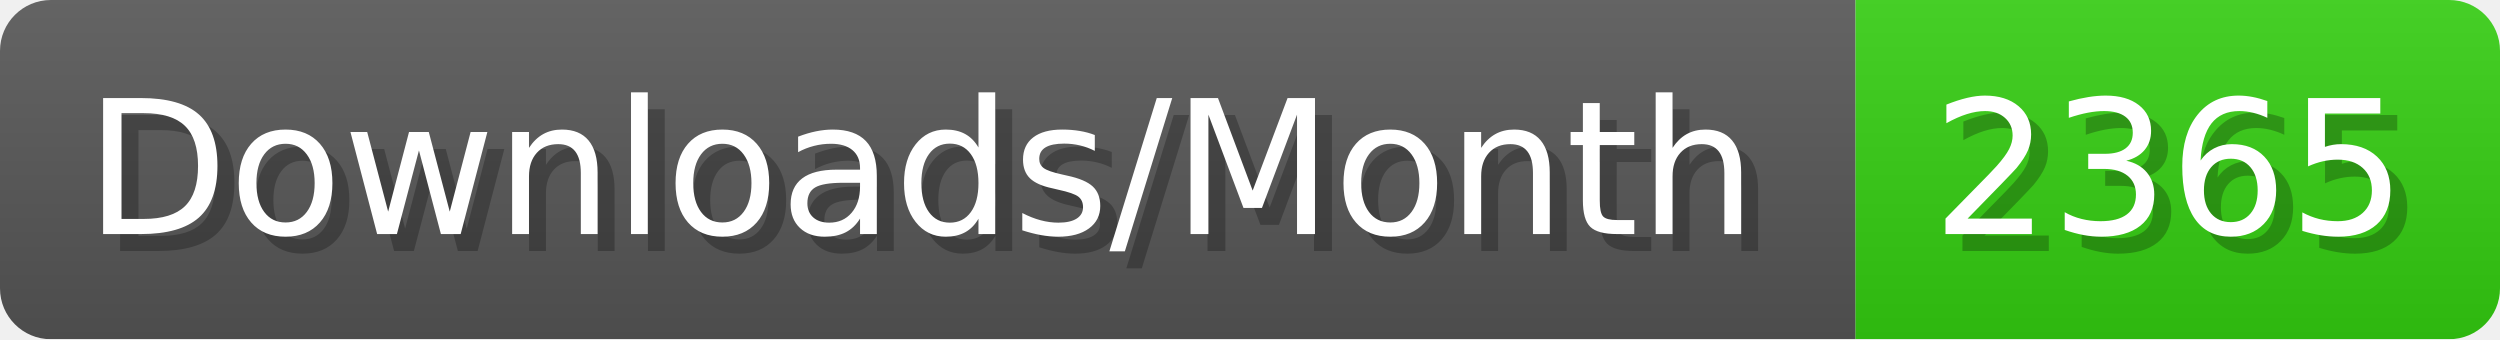
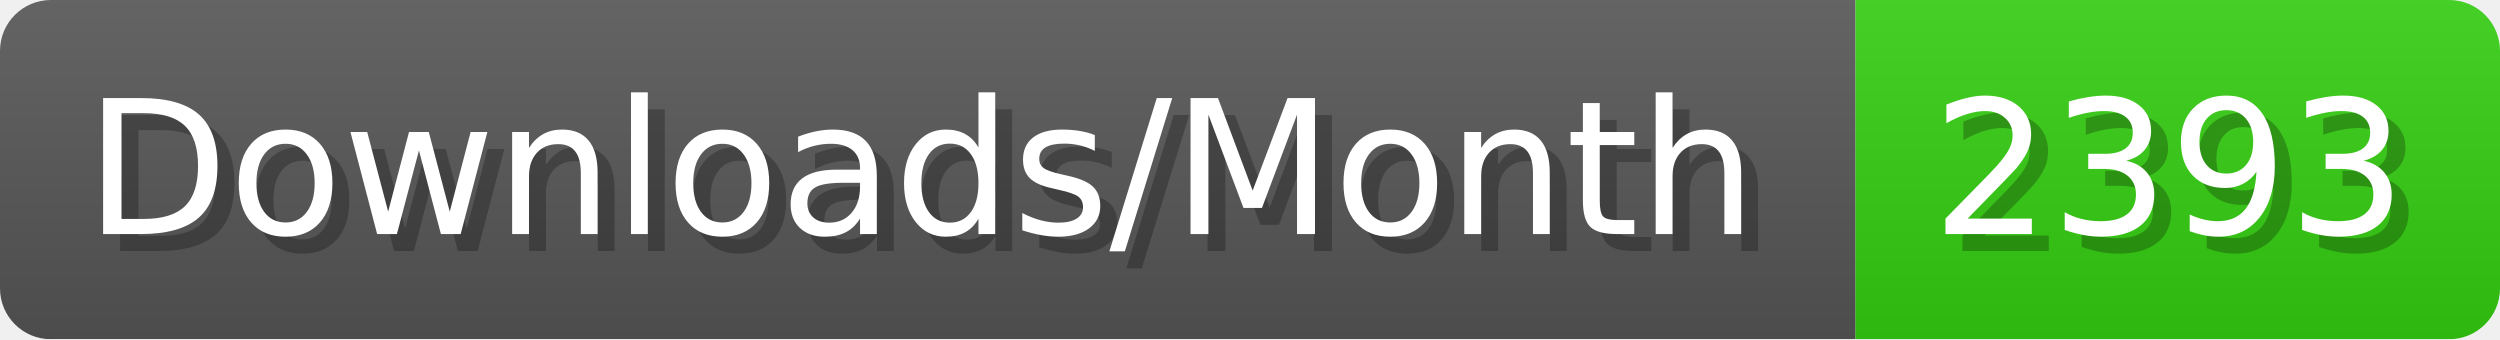
- <svg xmlns="http://www.w3.org/2000/svg" width="147.4" height="20" viewBox="0 0 1474 200" role="img" aria-label="Downloads/Month: 2365">
+ <svg xmlns="http://www.w3.org/2000/svg" width="147.4" height="20" viewBox="0 0 1474 200" role="img" aria-label="Downloads/Month: 2393">
  <linearGradient id="YlXUI" x2="0" y2="100%">
    <stop offset="0" stop-opacity=".1" stop-color="#EEE" />
    <stop offset="1" stop-opacity=".1" />
  </linearGradient>
  <mask id="JHhop">
    <rect width="1474" height="200" rx="30" fill="#FFF" />
  </mask>
  <g mask="url(#JHhop)">
    <rect width="1094" height="200" fill="#555" />
    <rect width="380" height="200" fill="#3C1" x="1094" />
    <rect width="1474" height="200" fill="url(#YlXUI)" />
  </g>
  <g aria-hidden="true" fill="#fff" text-anchor="start" font-family="Verdana,DejaVu Sans,sans-serif" font-size="110">
    <text x="60" y="148" textLength="994" fill="#000" opacity="0.25">Downloads/Month</text>
    <text x="50" y="138" textLength="994">Downloads/Month</text>
-     <text x="1149" y="148" textLength="280" fill="#000" opacity="0.25">2365</text>
-     <text x="1139" y="138" textLength="280">2365</text>
+     <text x="1149" y="148" textLength="280" fill="#000" opacity="0.25">2393</text>
+     <text x="1139" y="138" textLength="280">2393</text>
  </g>
</svg>
